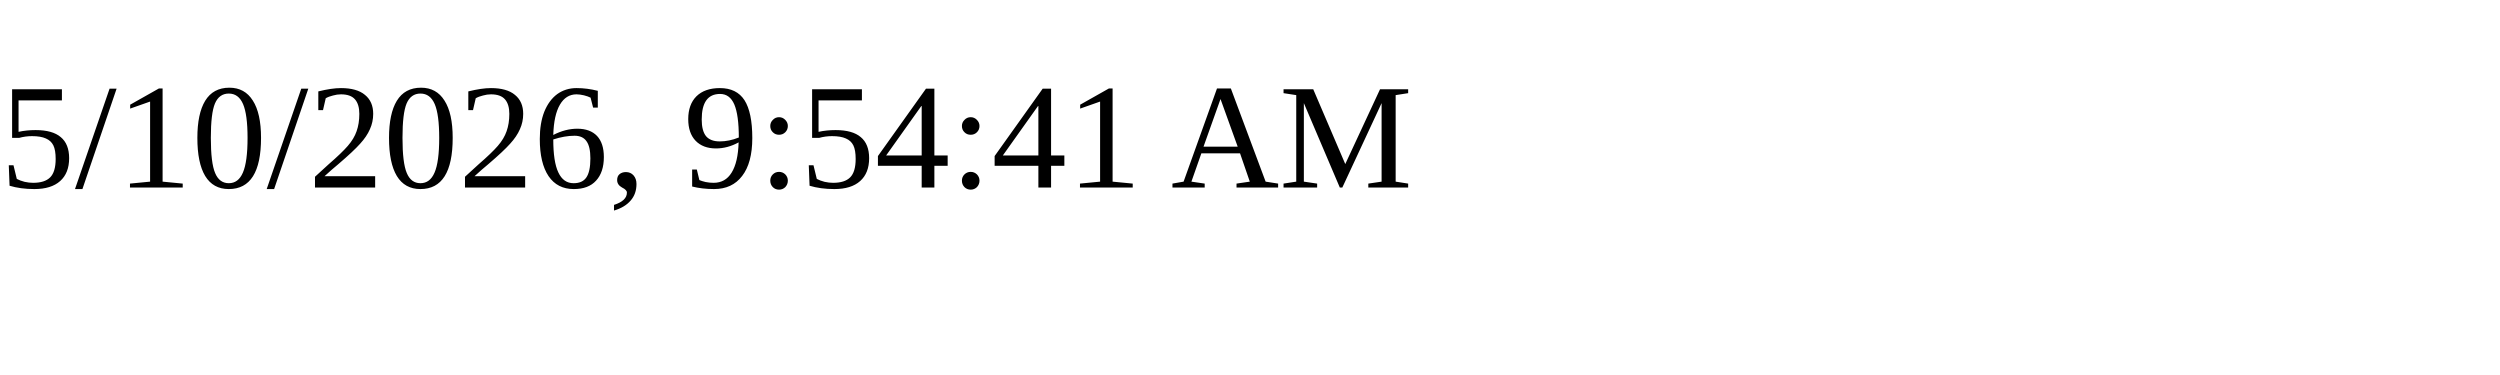
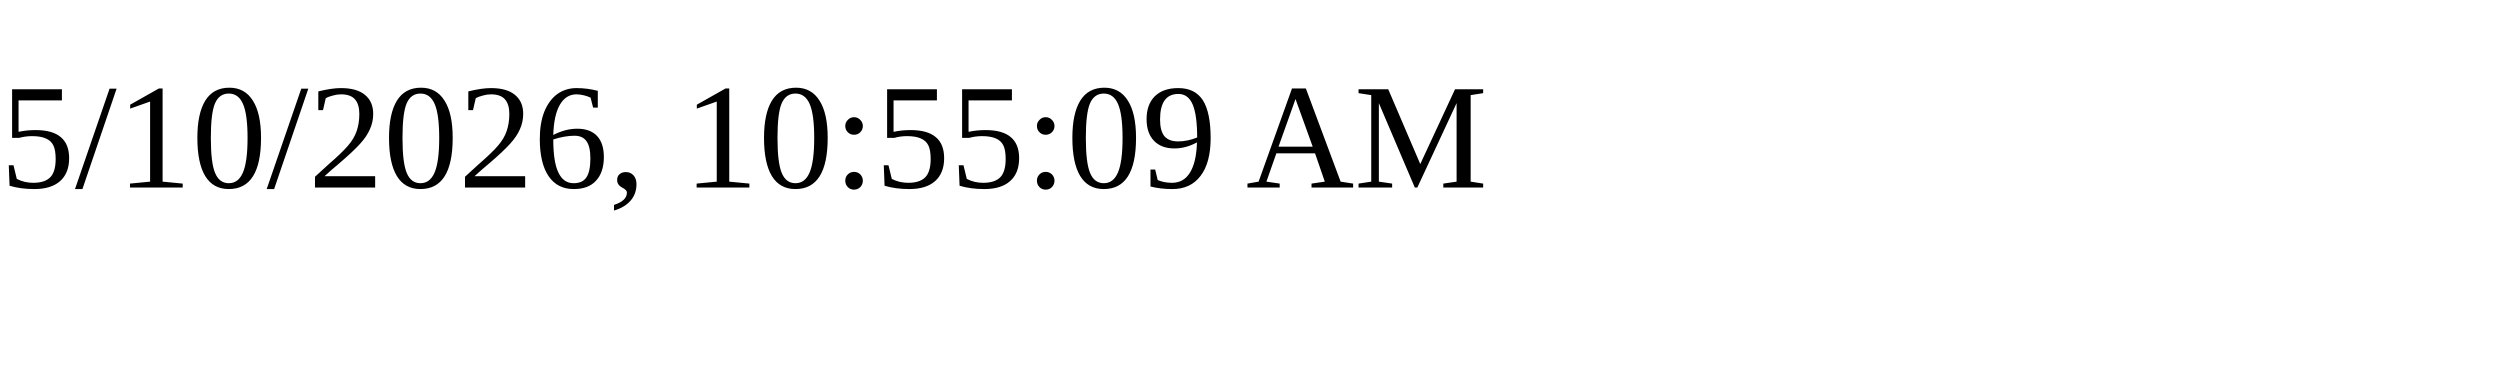
<svg xmlns="http://www.w3.org/2000/svg" height="30" width="200">
-   <text x="0" y="15">5/10/2026, 9:54:41 AM</text>
+   <text x="0" y="15">5/10/2026, 10:55:09 AM</text>
</svg>
